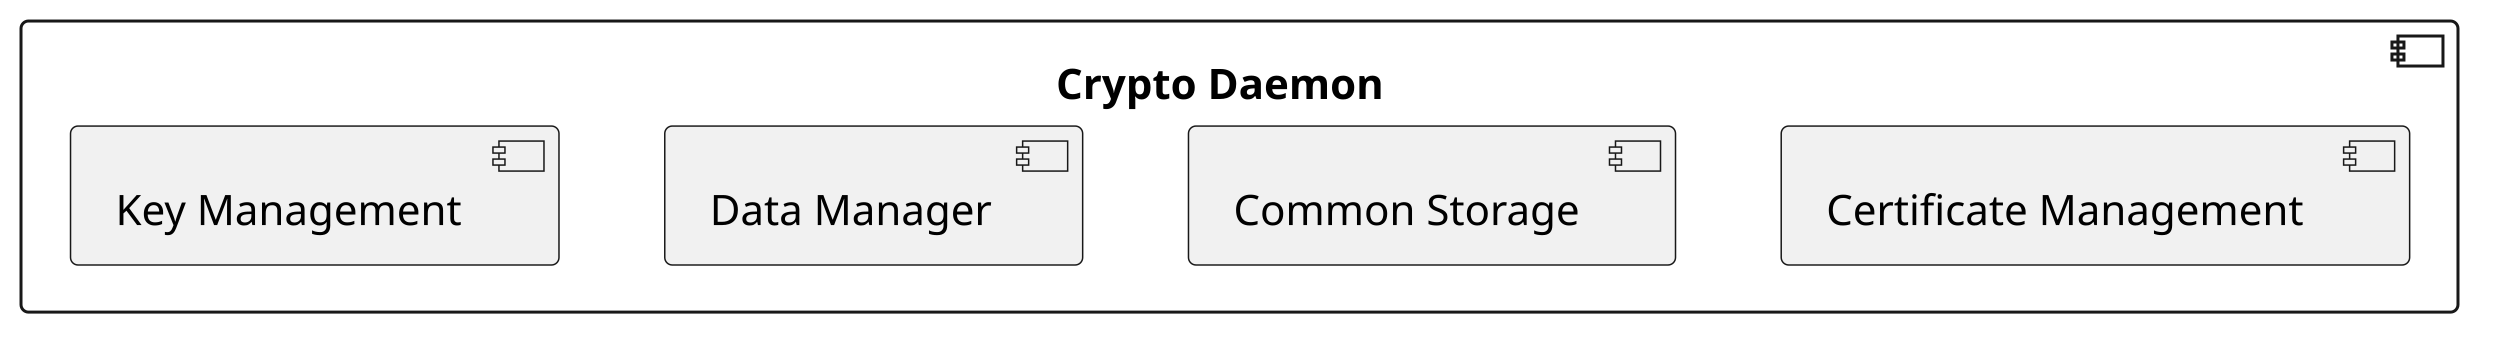
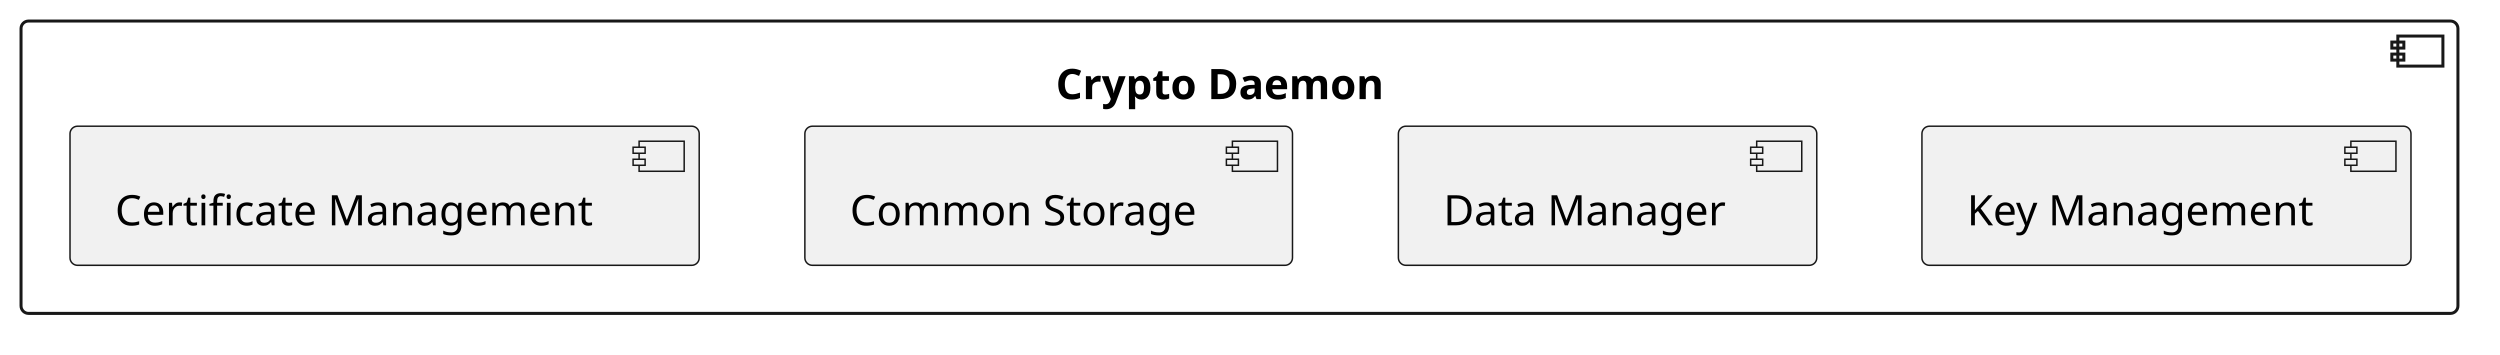
- <svg xmlns="http://www.w3.org/2000/svg" xmlns:xlink="http://www.w3.org/1999/xlink" version="1.1" data-diagram-type="CLASS" style="width:833px;height:118px;background:#FFFFFF;" width="833px" height="118px" viewBox="0 0 833 118" zoomAndPan="magnify" preserveAspectRatio="none" contentStyleType="text/css">
+ <svg xmlns="http://www.w3.org/2000/svg" xmlns:xlink="http://www.w3.org/1999/xlink" version="1.1" data-diagram-type="CLASS" style="width:832px;height:118px;background:#FFFFFF;" width="832px" height="118px" viewBox="0 0 832 118" zoomAndPan="magnify" preserveAspectRatio="none" contentStyleType="text/css">
  <defs />
  <g font-family="sans-serif" lengthAdjust="spacing">
    <g class="cluster" data-qualified-name="comp__crypto_daemon" id="ent0001" data-source-line="13">
      <a target="_top" href="../crypto/components/crypto/architecture/daemon_architecture.html#comp__crypto_daemon" xlink:href="../crypto/components/crypto/architecture/daemon_architecture.html#comp__crypto_daemon" xlink:type="simple" xlink:actuate="onRequest" xlink:show="new" title="../crypto/components/crypto/architecture/daemon_architecture.html#comp__crypto_daemon" xlink:title="../crypto/components/crypto/architecture/daemon_architecture.html#comp__crypto_daemon">
-         <rect x="7" y="7" width="812" height="97" fill="none" style="stroke:#181818;stroke-width:1;" rx="2.5" ry="2.5" />
-         <rect x="799" y="12" width="15" height="10" fill="none" style="stroke:#181818;stroke-width:1;" />
-         <rect x="797" y="14" width="4" height="2" fill="none" style="stroke:#181818;stroke-width:1;" />
-         <rect x="797" y="18" width="4" height="2" fill="none" style="stroke:#181818;stroke-width:1;" />
-         <text x="351.876" y="32.995" fill="#000" font-size="14" textLength="122.247" font-weight="700">Crypto Daemon</text>
+         <rect x="7" y="7" width="811" height="97.3" fill="none" style="stroke:#181818;stroke-width:1;" rx="2.5" ry="2.5" />
+         <rect x="798" y="12" width="15" height="10" fill="none" style="stroke:#181818;stroke-width:1;" />
+         <rect x="796" y="14" width="4" height="2" fill="none" style="stroke:#181818;stroke-width:1;" />
+         <rect x="796" y="18" width="4" height="2" fill="none" style="stroke:#181818;stroke-width:1;" />
+         <text x="351.376" y="32.995" fill="#000" font-size="14" textLength="122.247" font-weight="700">Crypto Daemon</text>
      </a>
    </g>
    <g class="entity" data-qualified-name="comp__crypto_daemon.comp__crypto_cert_management" id="ent0002" data-source-line="14">
      <a target="_top" href="../score/crypto/src/daemon/cert_management/docs/architecture/component_architecture.html#comp__crypto_cert_management" xlink:href="../score/crypto/src/daemon/cert_management/docs/architecture/component_architecture.html#comp__crypto_cert_management" xlink:type="simple" xlink:actuate="onRequest" xlink:show="new" title="../score/crypto/src/daemon/cert_management/docs/architecture/component_architecture.html#comp__crypto_cert_management" xlink:title="../score/crypto/src/daemon/cert_management/docs/architecture/component_architecture.html#comp__crypto_cert_management">
-         <rect x="593.5" y="42" width="209.395" height="46.297" fill="#F1F1F1" style="stroke:#181818;stroke-width:0.5;" rx="2.5" ry="2.5" />
-         <rect x="782.895" y="47" width="15" height="10" fill="#F1F1F1" style="stroke:#181818;stroke-width:0.5;" />
-         <rect x="780.895" y="49" width="4" height="2" fill="#F1F1F1" style="stroke:#181818;stroke-width:0.5;" />
-         <rect x="780.895" y="53" width="4" height="2" fill="#F1F1F1" style="stroke:#181818;stroke-width:0.5;" />
-         <text x="608.5" y="74.995" fill="#000" font-size="14" textLength="169.395">Certificate Management</text>
+         <rect x="23.3" y="42" width="209.395" height="46.297" fill="#F1F1F1" style="stroke:#181818;stroke-width:0.5;" rx="2.5" ry="2.5" />
+         <rect x="212.695" y="47" width="15" height="10" fill="#F1F1F1" style="stroke:#181818;stroke-width:0.5;" />
+         <rect x="210.695" y="49" width="4" height="2" fill="#F1F1F1" style="stroke:#181818;stroke-width:0.5;" />
+         <rect x="210.695" y="53" width="4" height="2" fill="#F1F1F1" style="stroke:#181818;stroke-width:0.5;" />
+         <text x="38.3" y="74.995" fill="#000" font-size="14" textLength="169.395">Certificate Management</text>
      </a>
    </g>
    <g class="entity" data-qualified-name="comp__crypto_daemon.comp__crypto_common_storage" id="ent0003" data-source-line="17">
      <a target="_top" href="../score/crypto/src/daemon/common/storage/docs/index.html#comp__crypto_common_storage" xlink:href="../score/crypto/src/daemon/common/storage/docs/index.html#comp__crypto_common_storage" xlink:type="simple" xlink:actuate="onRequest" xlink:show="new" title="../score/crypto/src/daemon/common/storage/docs/index.html#comp__crypto_common_storage" xlink:title="../score/crypto/src/daemon/common/storage/docs/index.html#comp__crypto_common_storage">
-         <rect x="396" y="42" width="162.281" height="46.297" fill="#F1F1F1" style="stroke:#181818;stroke-width:0.5;" rx="2.5" ry="2.5" />
-         <rect x="538.281" y="47" width="15" height="10" fill="#F1F1F1" style="stroke:#181818;stroke-width:0.5;" />
-         <rect x="536.281" y="49" width="4" height="2" fill="#F1F1F1" style="stroke:#181818;stroke-width:0.5;" />
-         <rect x="536.281" y="53" width="4" height="2" fill="#F1F1F1" style="stroke:#181818;stroke-width:0.5;" />
-         <text x="411" y="74.995" fill="#000" font-size="14" textLength="122.281">Common Storage</text>
+         <rect x="267.86" y="42" width="162.281" height="46.297" fill="#F1F1F1" style="stroke:#181818;stroke-width:0.5;" rx="2.5" ry="2.5" />
+         <rect x="410.141" y="47" width="15" height="10" fill="#F1F1F1" style="stroke:#181818;stroke-width:0.5;" />
+         <rect x="408.141" y="49" width="4" height="2" fill="#F1F1F1" style="stroke:#181818;stroke-width:0.5;" />
+         <rect x="408.141" y="53" width="4" height="2" fill="#F1F1F1" style="stroke:#181818;stroke-width:0.5;" />
+         <text x="282.86" y="74.995" fill="#000" font-size="14" textLength="122.281">Common Storage</text>
      </a>
    </g>
    <g class="entity" data-qualified-name="comp__crypto_daemon.comp__crypto_data_manager" id="ent0004" data-source-line="20">
      <a target="_top" href="../score/crypto/src/daemon/data_manager/docs/index.html#comp__crypto_data_manager" xlink:href="../score/crypto/src/daemon/data_manager/docs/index.html#comp__crypto_data_manager" xlink:type="simple" xlink:actuate="onRequest" xlink:show="new" title="../score/crypto/src/daemon/data_manager/docs/index.html#comp__crypto_data_manager" xlink:title="../score/crypto/src/daemon/data_manager/docs/index.html#comp__crypto_data_manager">
-         <rect x="221.5" y="42" width="139.244" height="46.297" fill="#F1F1F1" style="stroke:#181818;stroke-width:0.5;" rx="2.5" ry="2.5" />
-         <rect x="340.744" y="47" width="15" height="10" fill="#F1F1F1" style="stroke:#181818;stroke-width:0.5;" />
-         <rect x="338.744" y="49" width="4" height="2" fill="#F1F1F1" style="stroke:#181818;stroke-width:0.5;" />
-         <rect x="338.744" y="53" width="4" height="2" fill="#F1F1F1" style="stroke:#181818;stroke-width:0.5;" />
-         <text x="236.5" y="74.995" fill="#000" font-size="14" textLength="99.244">Data Manager</text>
+         <rect x="465.38" y="42" width="139.244" height="46.297" fill="#F1F1F1" style="stroke:#181818;stroke-width:0.5;" rx="2.5" ry="2.5" />
+         <rect x="584.624" y="47" width="15" height="10" fill="#F1F1F1" style="stroke:#181818;stroke-width:0.5;" />
+         <rect x="582.624" y="49" width="4" height="2" fill="#F1F1F1" style="stroke:#181818;stroke-width:0.5;" />
+         <rect x="582.624" y="53" width="4" height="2" fill="#F1F1F1" style="stroke:#181818;stroke-width:0.5;" />
+         <text x="480.38" y="74.995" fill="#000" font-size="14" textLength="99.244">Data Manager</text>
      </a>
    </g>
    <g class="entity" data-qualified-name="comp__crypto_daemon.comp__crypto_key_management" id="ent0005" data-source-line="23">
      <a target="_top" href="../crypto/components/crypto/architecture/key_management_architecture.html#comp__crypto_key_management" xlink:href="../crypto/components/crypto/architecture/key_management_architecture.html#comp__crypto_key_management" xlink:type="simple" xlink:actuate="onRequest" xlink:show="new" title="../crypto/components/crypto/architecture/key_management_architecture.html#comp__crypto_key_management" xlink:title="../crypto/components/crypto/architecture/key_management_architecture.html#comp__crypto_key_management">
-         <rect x="23.5" y="42" width="162.753" height="46.297" fill="#F1F1F1" style="stroke:#181818;stroke-width:0.5;" rx="2.5" ry="2.5" />
-         <rect x="166.253" y="47" width="15" height="10" fill="#F1F1F1" style="stroke:#181818;stroke-width:0.5;" />
-         <rect x="164.253" y="49" width="4" height="2" fill="#F1F1F1" style="stroke:#181818;stroke-width:0.5;" />
-         <rect x="164.253" y="53" width="4" height="2" fill="#F1F1F1" style="stroke:#181818;stroke-width:0.5;" />
-         <text x="38.5" y="74.995" fill="#000" font-size="14" textLength="122.753">Key Management</text>
+         <rect x="639.62" y="42" width="162.753" height="46.297" fill="#F1F1F1" style="stroke:#181818;stroke-width:0.5;" rx="2.5" ry="2.5" />
+         <rect x="782.373" y="47" width="15" height="10" fill="#F1F1F1" style="stroke:#181818;stroke-width:0.5;" />
+         <rect x="780.373" y="49" width="4" height="2" fill="#F1F1F1" style="stroke:#181818;stroke-width:0.5;" />
+         <rect x="780.373" y="53" width="4" height="2" fill="#F1F1F1" style="stroke:#181818;stroke-width:0.5;" />
+         <text x="654.62" y="74.995" fill="#000" font-size="14" textLength="122.753">Key Management</text>
      </a>
    </g>
  </g>
</svg>
